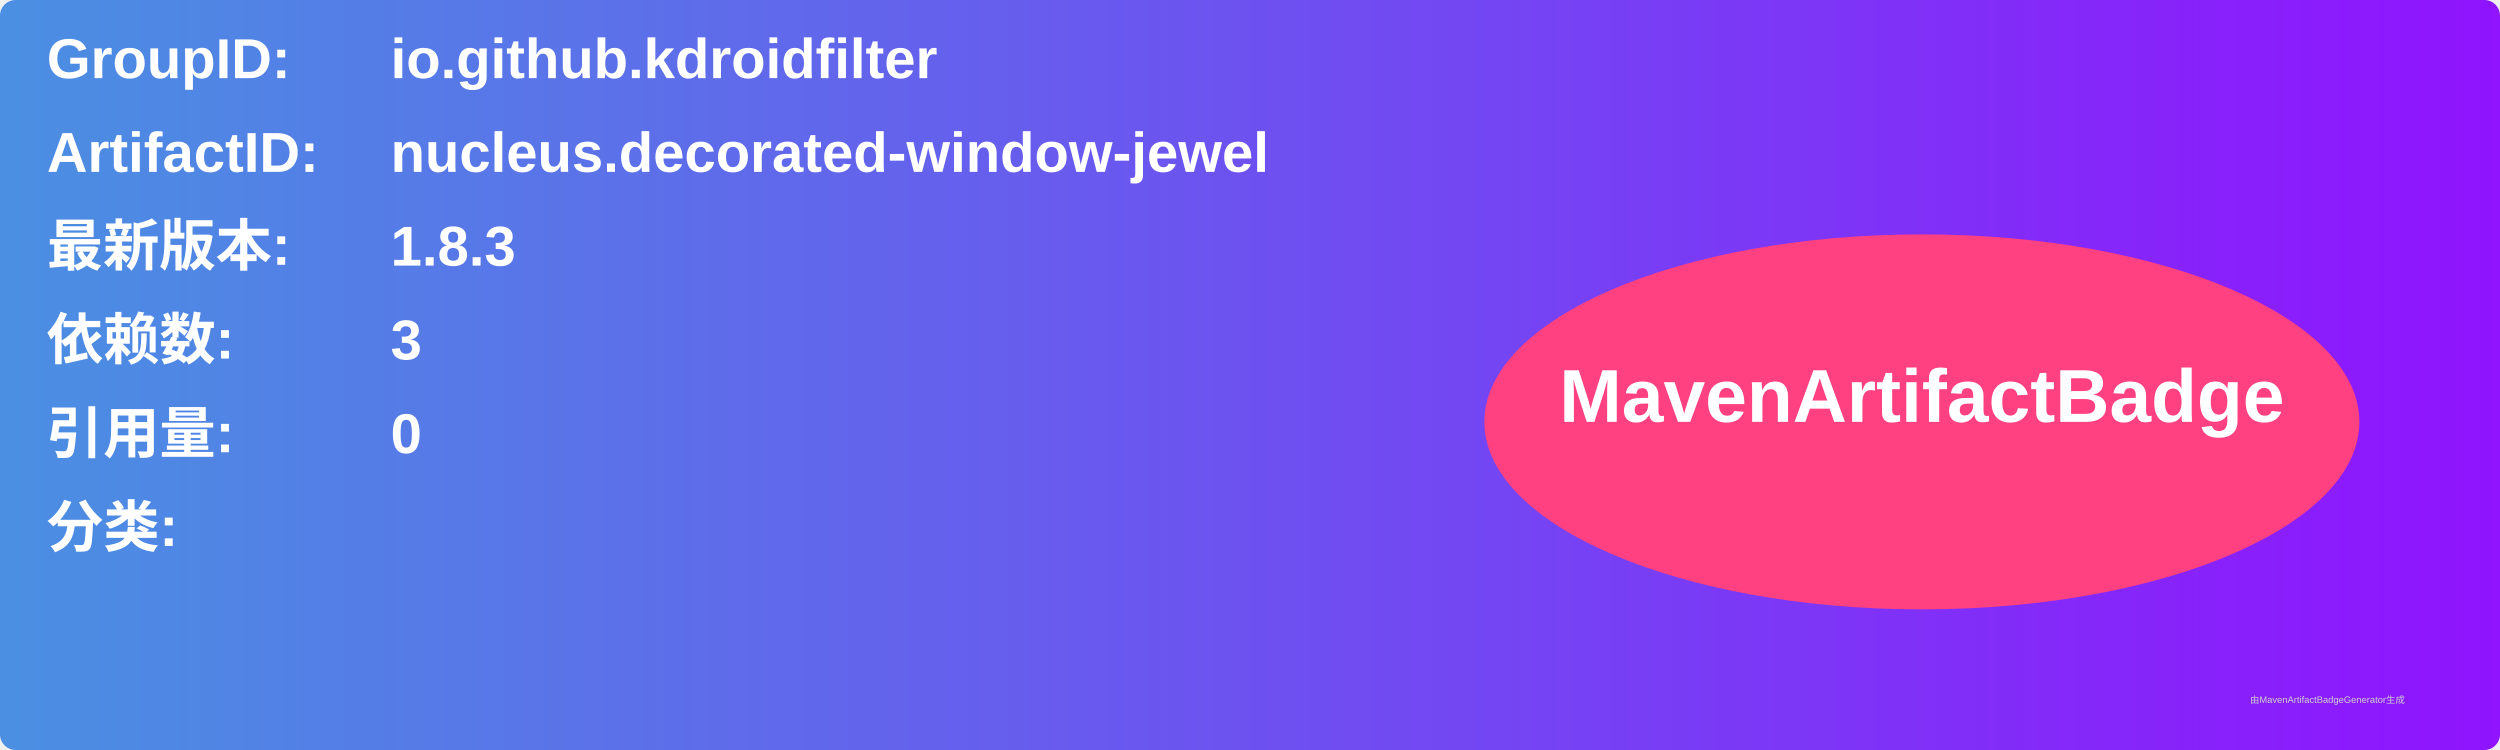
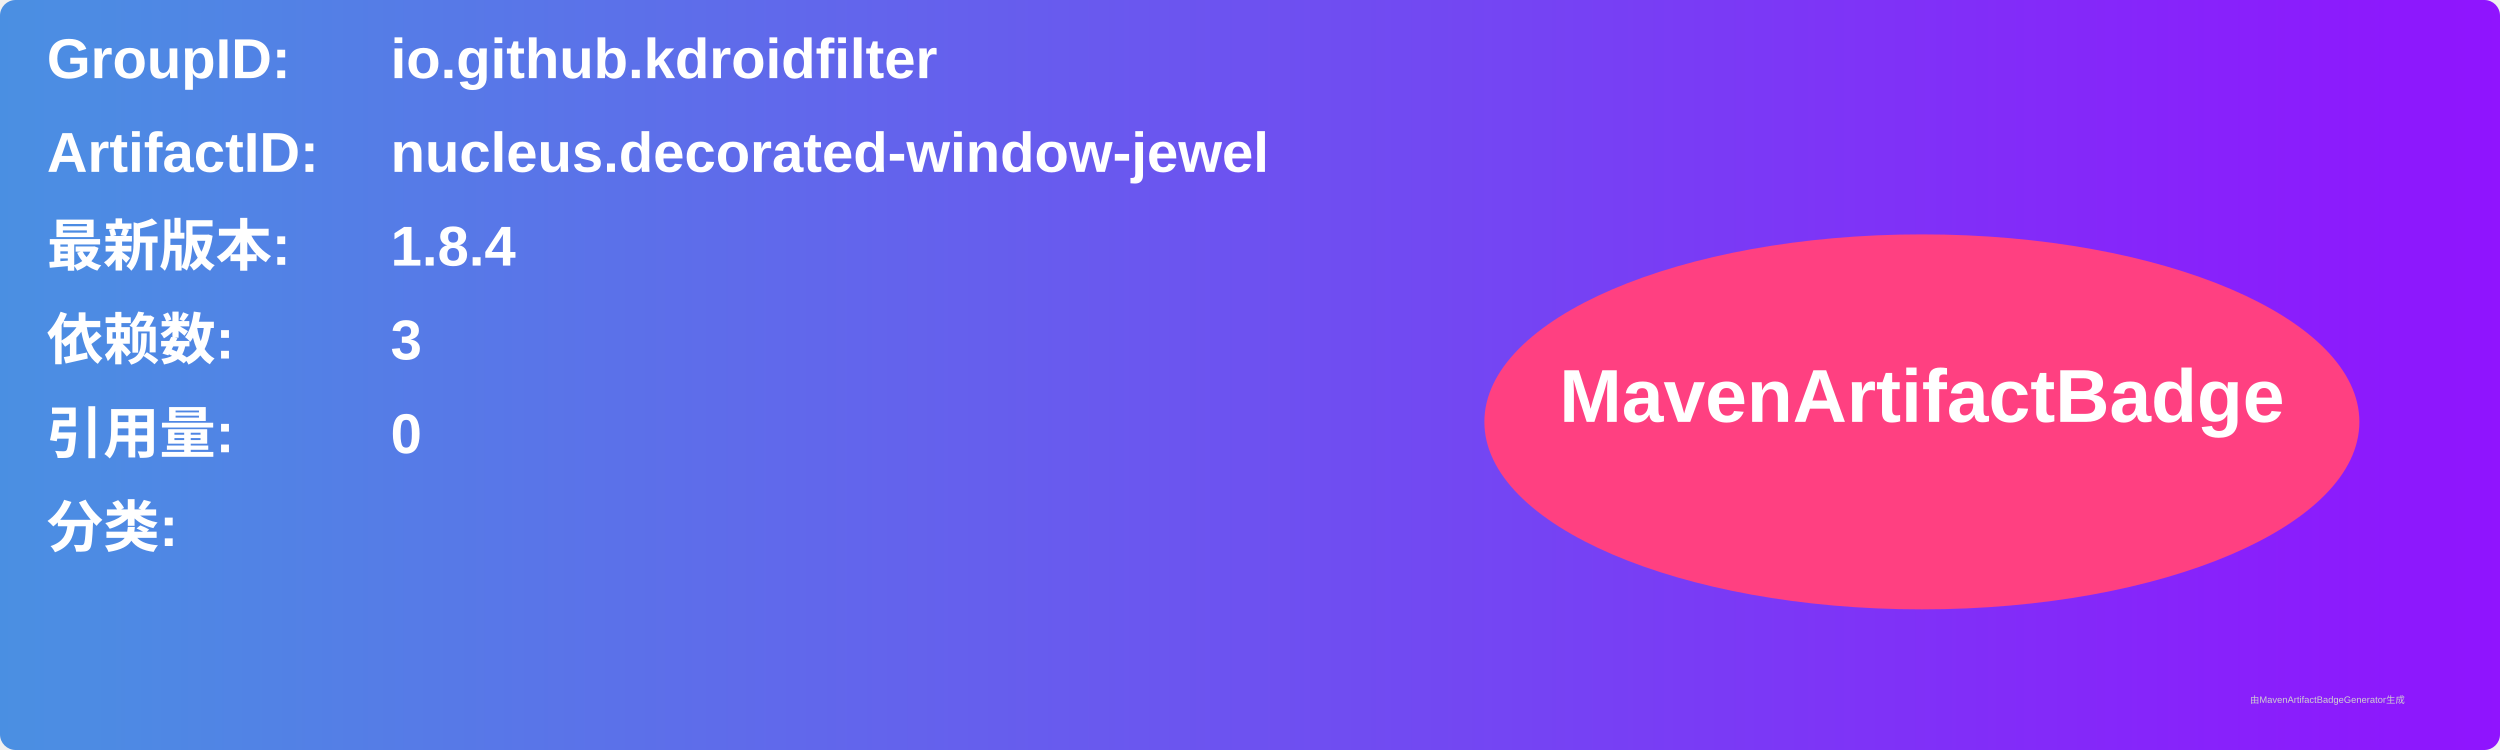
<svg xmlns="http://www.w3.org/2000/svg" width="800" height="240" viewBox="0 0 800 240">
  <linearGradient id="grad" x1="0%" y1="0%" x2="100%" y2="0%">
    <stop offset="0%" stop-color="#4a90e2" />
    <stop offset="100%" stop-color="#9013fe" />
  </linearGradient>
  <rect width="100%" height="100%" rx="5" ry="5" fill="url(#grad)" />
  <g transform="translate(15, 15)">
    <text x="0" y="10" font-family="Arial" font-size="18" fill="white" font-weight="bold" width="260">GroupID:</text>
    <text x="110" y="10" font-family="Arial" font-size="18" fill="white" font-weight="bold" width="460">io.github.kdroidfilter</text>
    <text x="0" y="40" font-family="Arial" font-size="18" fill="white" font-weight="bold" width="260">ArtifactID:</text>
    <text x="110" y="40" font-family="Arial" font-size="18" fill="white" font-weight="bold" width="460">nucleus.decorated-window-jewel</text>
    <text x="0" y="70" font-family="Arial" font-size="18" fill="white" font-weight="bold">最新版本:</text>
    <text x="110" y="70" font-family="Arial" font-size="18" fill="white" font-weight="bold">
-       <tspan font-weight="bold">1.8.3</tspan>
+       <tspan font-weight="bold">1.8.4</tspan>
    </text>
    <text x="0" y="100" font-family="Arial" font-size="18" fill="white" font-weight="bold">依赖数: </text>
    <text x="110" y="100" font-family="Arial" font-size="18" fill="white">
      <tspan font-weight="bold">3</tspan>
    </text>
    <text x="0" y="130" font-family="Arial" font-size="18" fill="white" font-weight="bold">引用量: </text>
    <text x="110" y="130" font-family="Arial" font-size="18" fill="white">
      <tspan font-weight="bold">0</tspan>
    </text>
    <text x="0" y="160" font-family="Arial" font-size="18" fill="white" font-weight="bold">分类:</text>
    <text x="10" y="190" font-family="Arial" font-size="10" fill="white">
      <tspan font-weight="bold" />
    </text>
    <ellipse cx="600" cy="120" rx="140" ry="60" fill="#ff4081" />
    <text x="600" y="120" text-anchor="middle" font-family="Arial" font-size="24" fill="white" font-weight="bold">MavenArtifactBadge</text>
  </g>
  <text x="720" y="225" font-family="Arial" font-size="3" fill="#d0d0d0">由MavenArtifactBadgeGenerator生成</text>
</svg>
